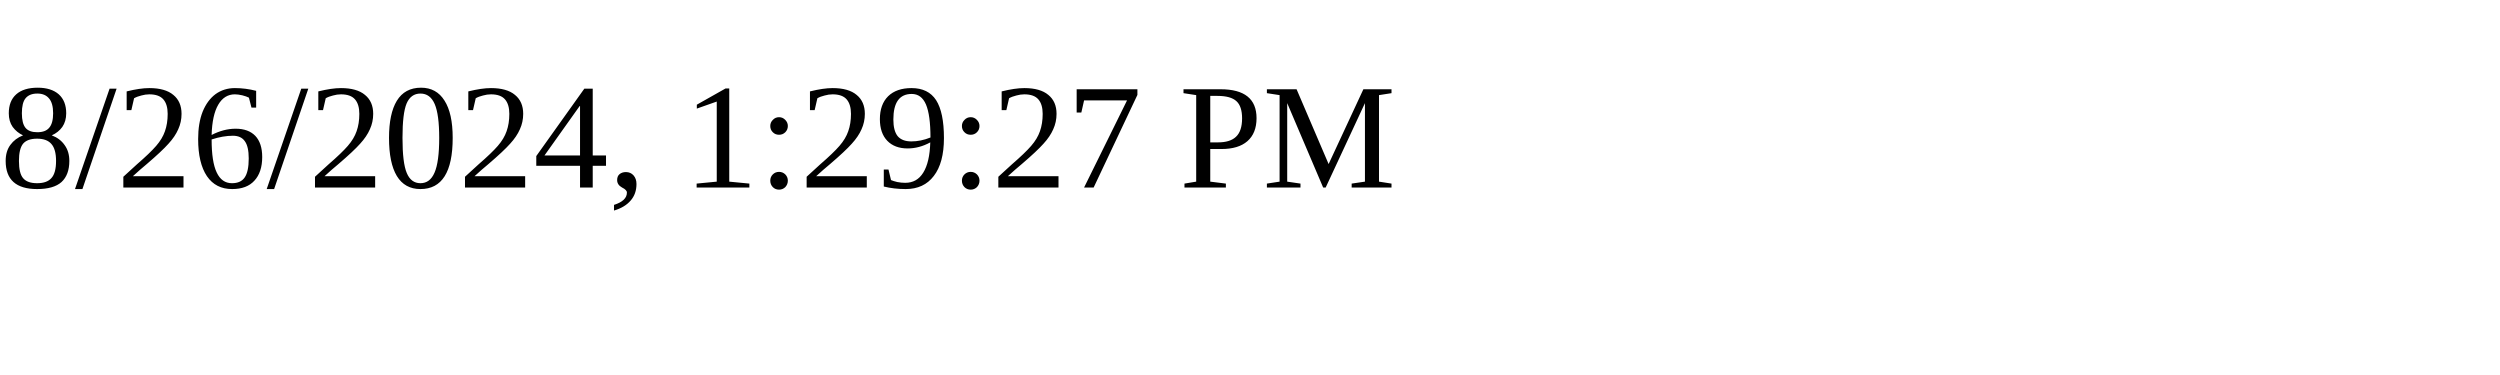
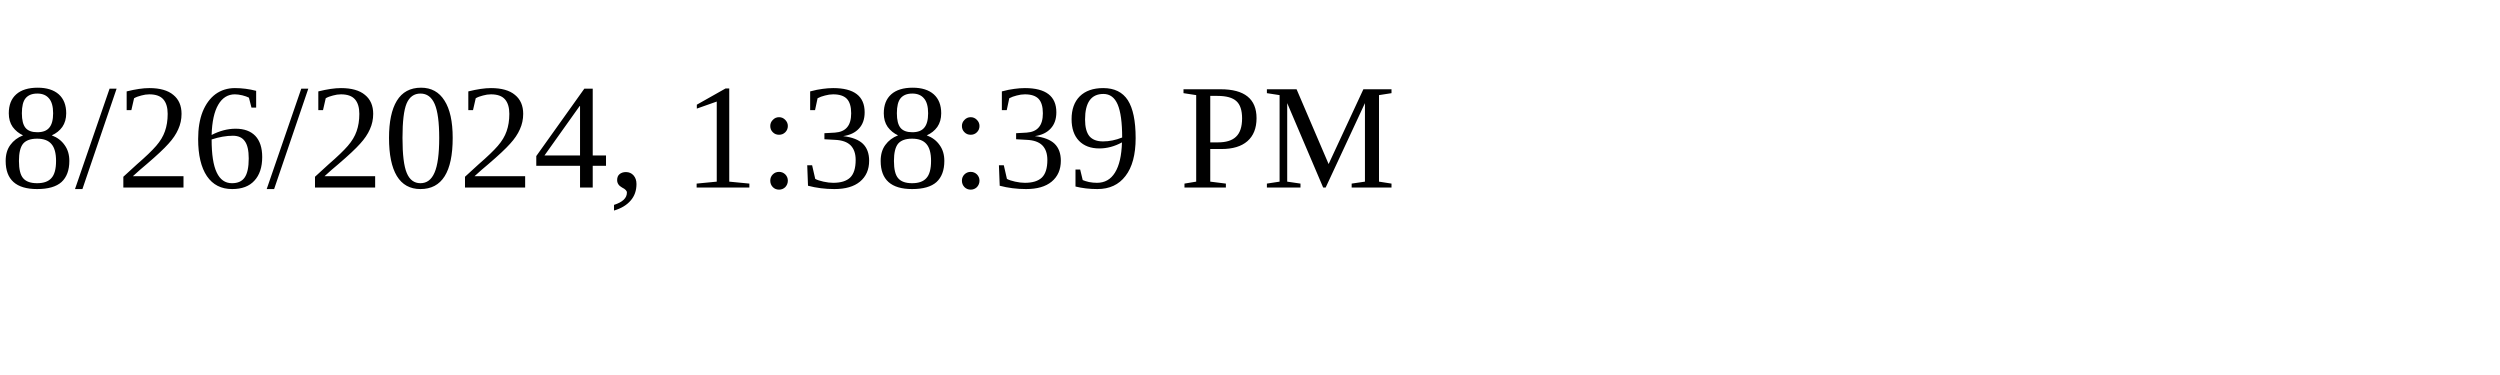
<svg xmlns="http://www.w3.org/2000/svg" height="30" width="200">
-   <text x="0" y="15">8/26/2024, 1:29:27 PM</text>
+   <text x="0" y="15">8/26/2024, 1:38:39 PM</text>
</svg>
